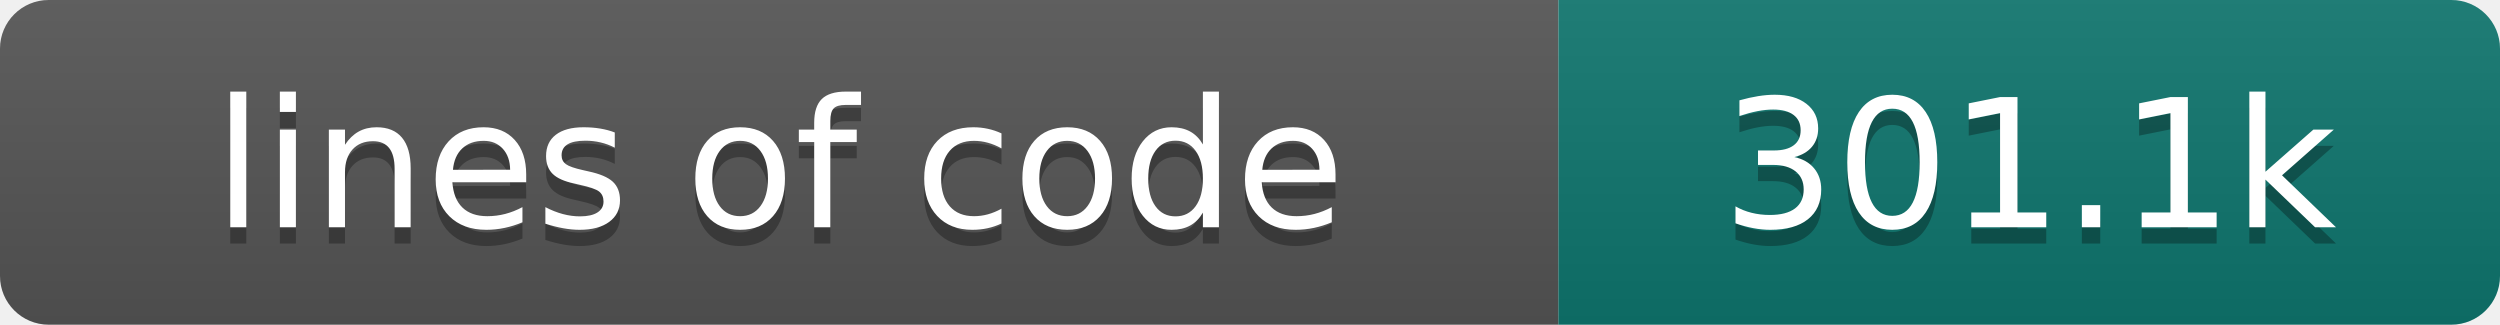
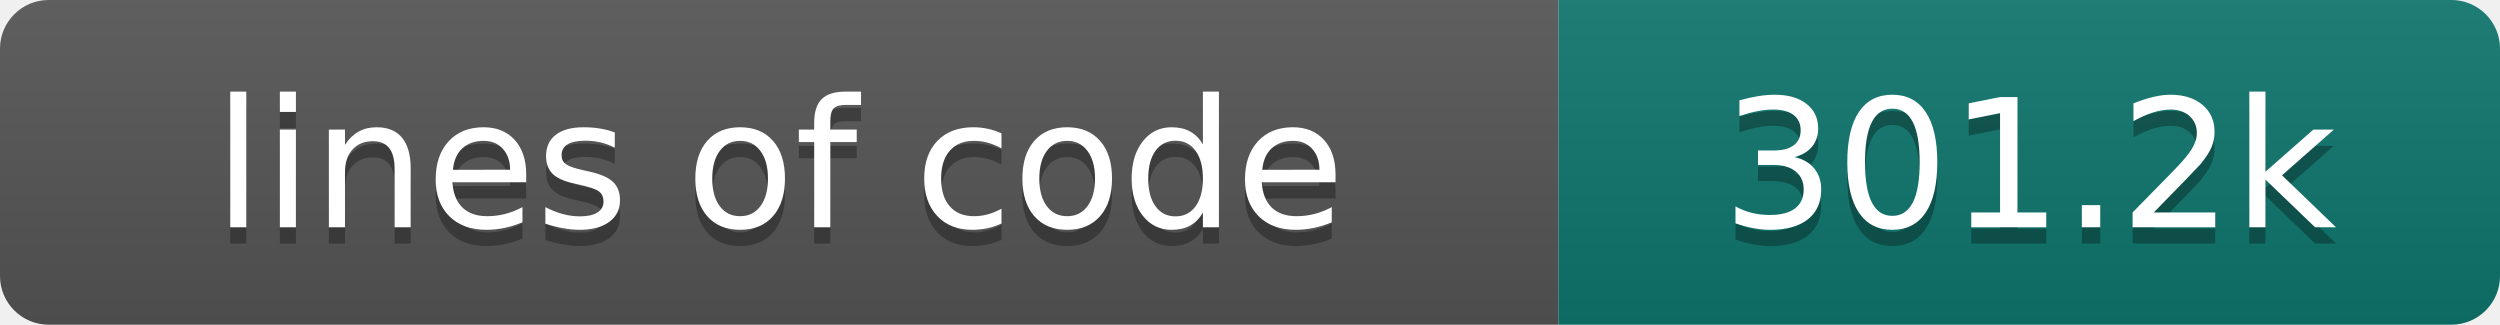
- <svg xmlns="http://www.w3.org/2000/svg" width="154" height="20" role="img" aria-label="lines of code: 301.1k">
+ <svg xmlns="http://www.w3.org/2000/svg" width="154" height="20" role="img" aria-label="lines of code: 301.2k">
  <linearGradient id="s" x2="0" y2="100%">
    <stop offset="0" stop-color="#bbb" stop-opacity=".1" />
    <stop offset="1" stop-opacity=".1" />
  </linearGradient>
  <clipPath id="r">
    <rect width="154" height="20" rx="3" fill="#fff" />
  </clipPath>
  <g clip-path="url(#r)">
    <rect width="96" height="20" fill="#555" />
    <rect x="96" width="58" height="20" fill="#0f766e" />
    <rect width="154" height="20" fill="url(#s)" />
  </g>
  <g fill="#fff" text-anchor="middle" font-family="DejaVu Sans,Verdana,Geneva,sans-serif" font-size="110">
    <text x="480" y="150" fill="#010101" fill-opacity=".3" transform="scale(.1)" textLength="860" lengthAdjust="spacing">lines of code</text>
    <text x="480" y="140" transform="scale(.1)" textLength="860" lengthAdjust="spacing">lines of code</text>
-     <text x="1250" y="150" fill="#010101" fill-opacity=".3" transform="scale(.1)" textLength="480" lengthAdjust="spacing">301.1k</text>
-     <text x="1250" y="140" transform="scale(.1)" textLength="480" lengthAdjust="spacing">301.1k</text>
+     <text x="1250" y="150" fill="#010101" fill-opacity=".3" transform="scale(.1)" textLength="480" lengthAdjust="spacing">301.2k</text>
+     <text x="1250" y="140" transform="scale(.1)" textLength="480" lengthAdjust="spacing">301.2k</text>
  </g>
</svg>
